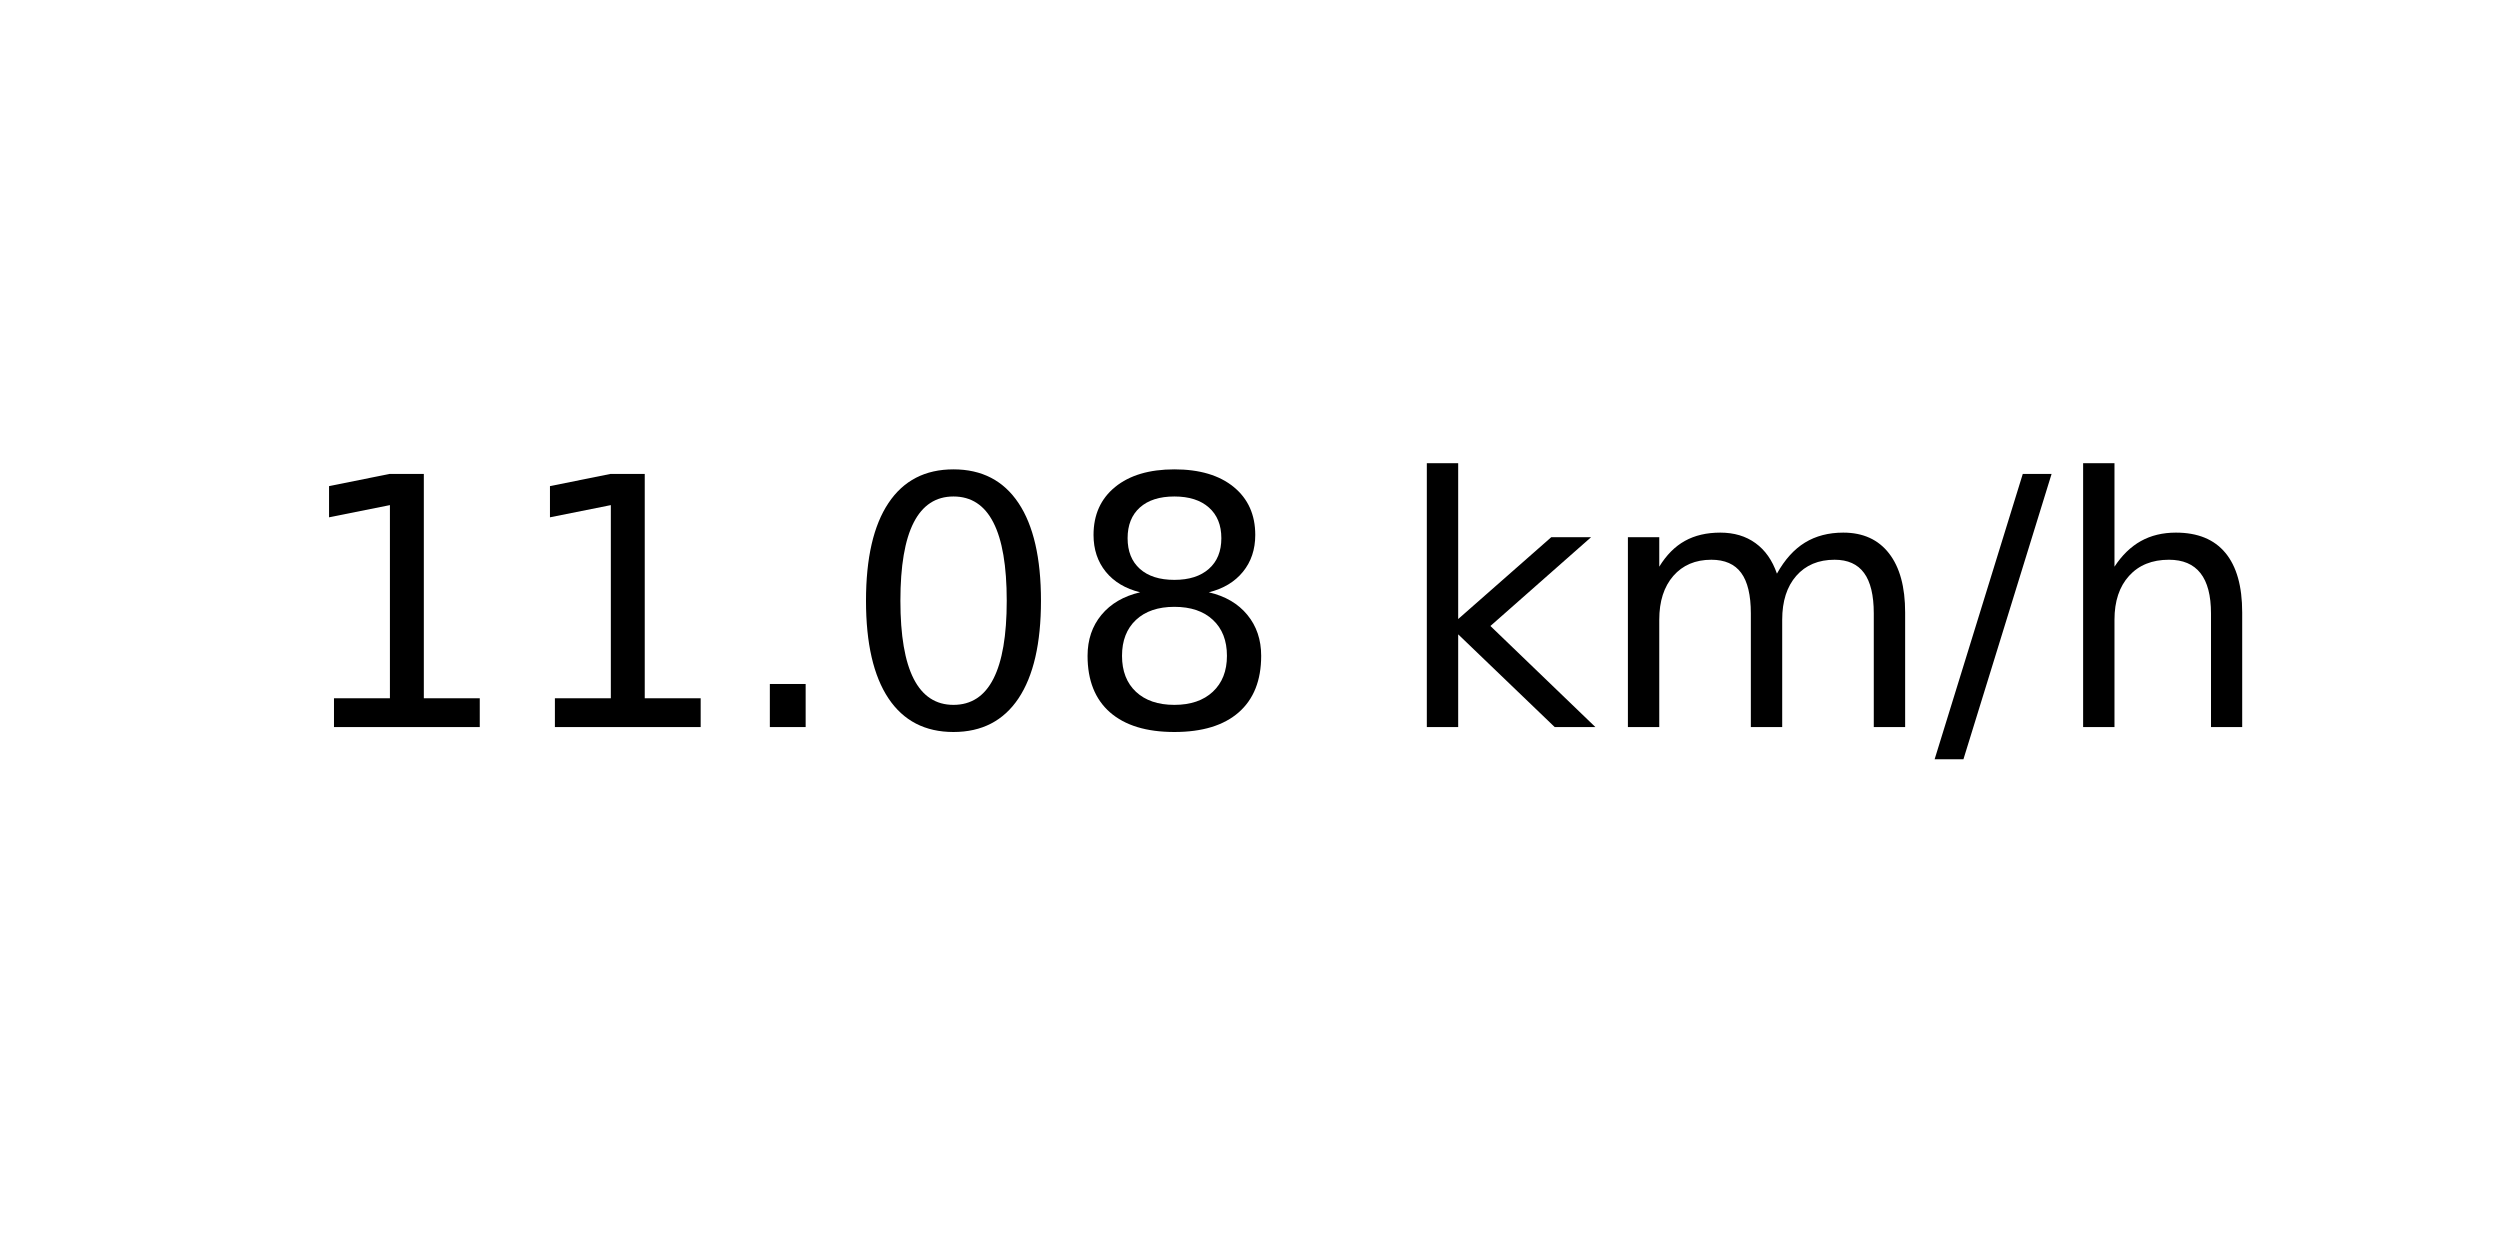
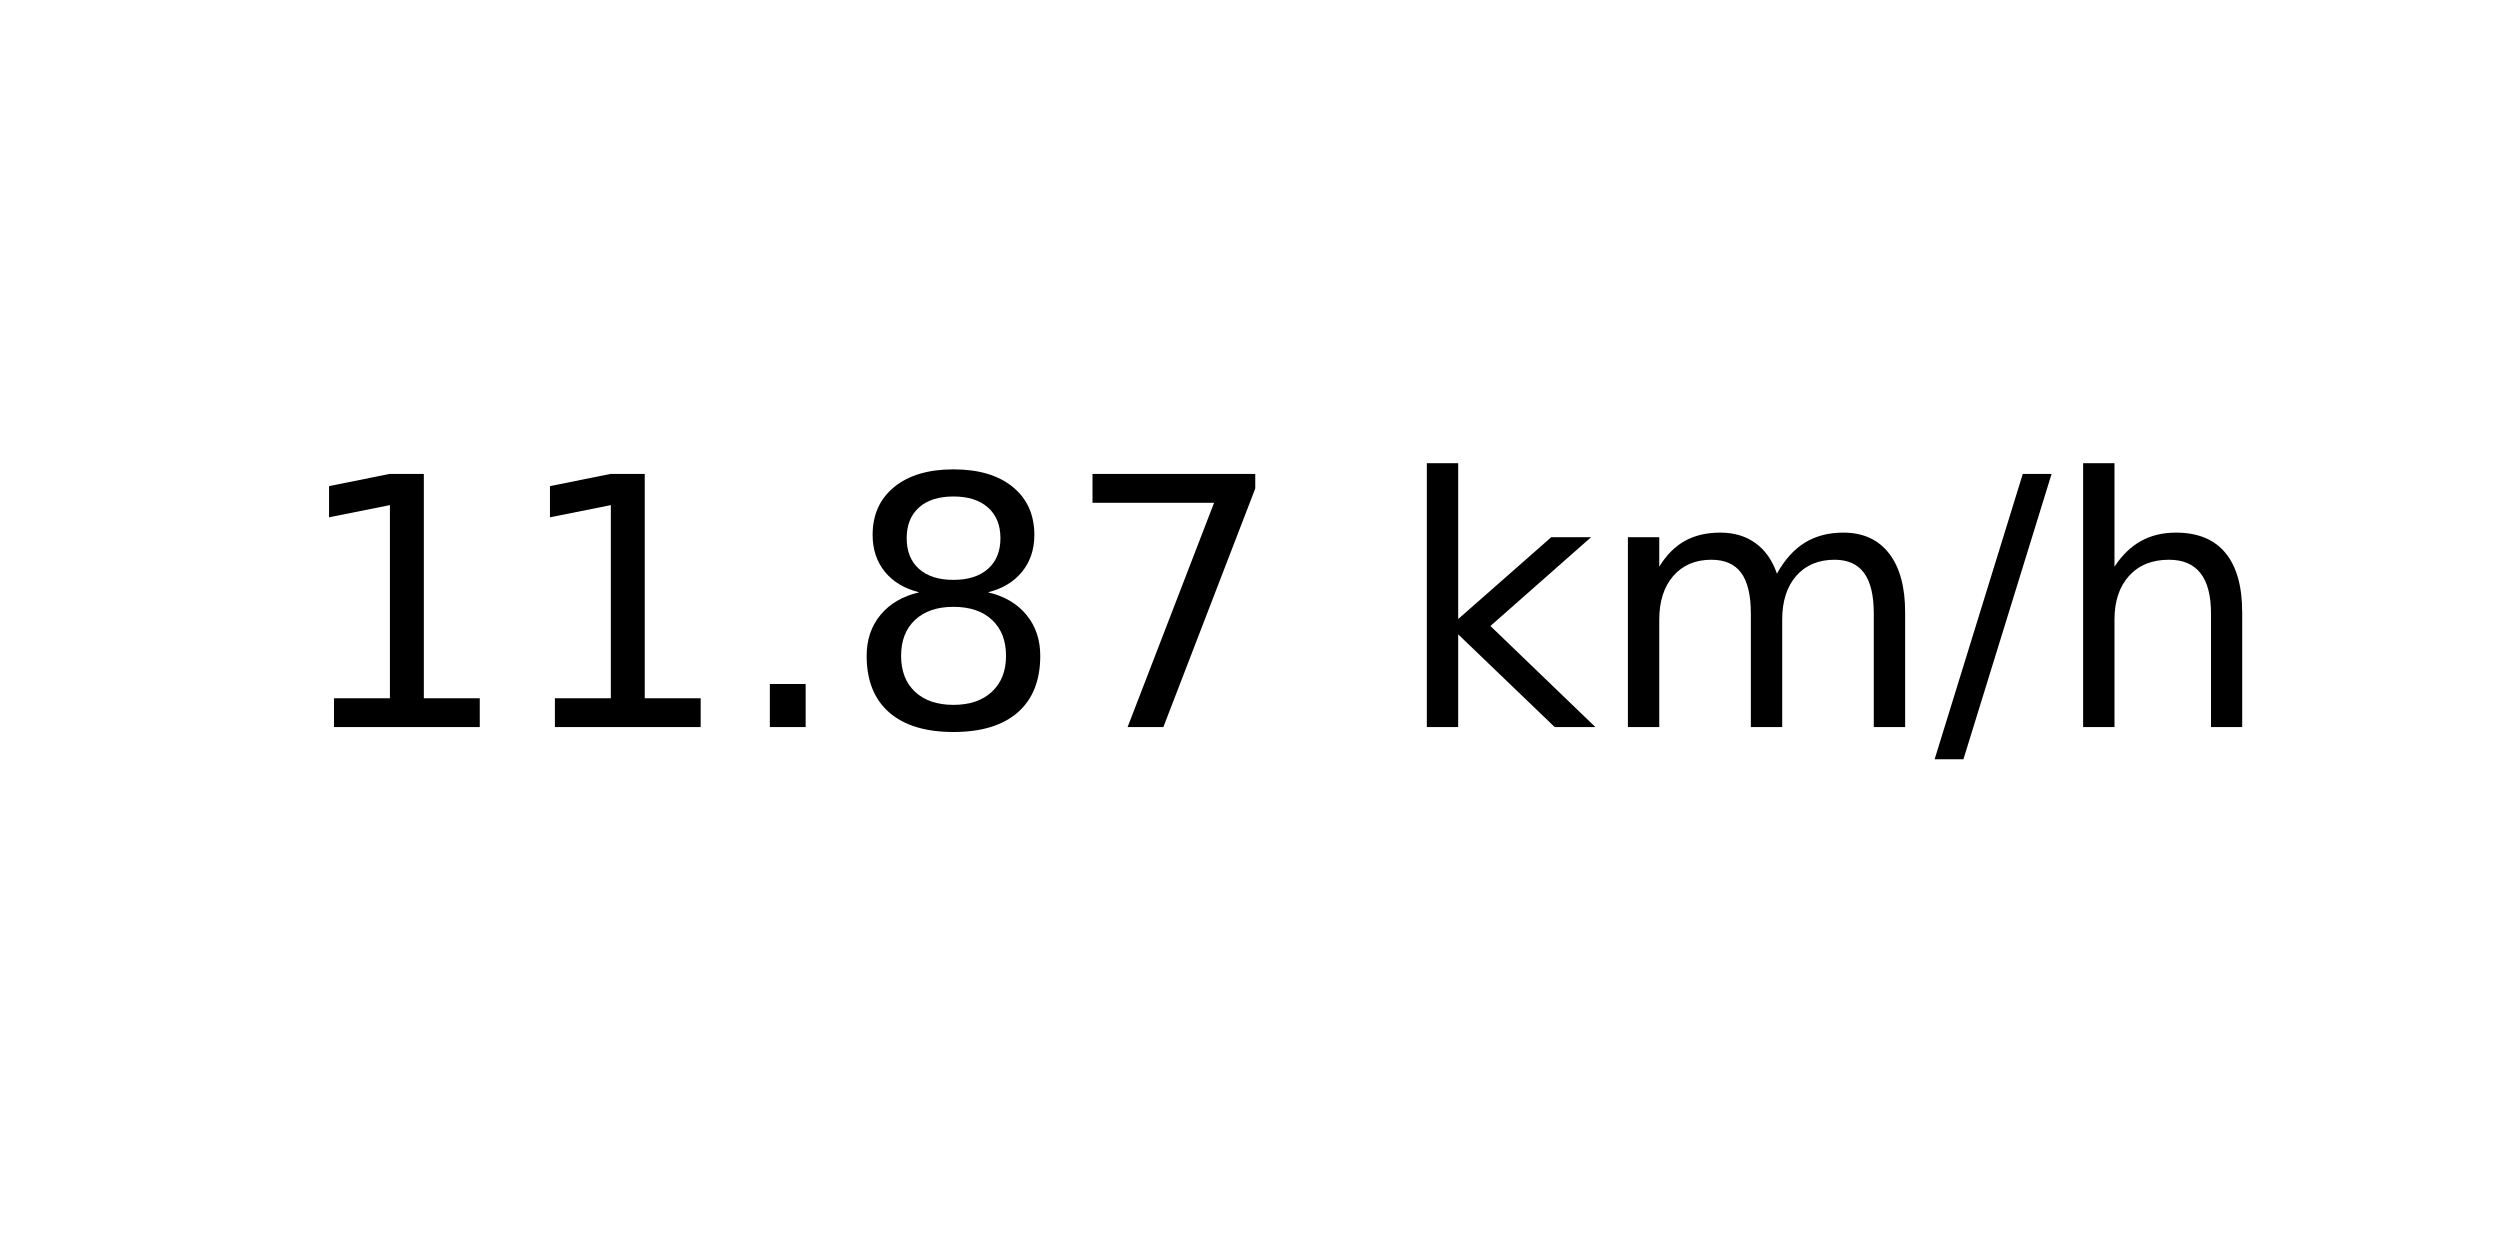
<svg xmlns="http://www.w3.org/2000/svg" xmlns:xlink="http://www.w3.org/1999/xlink" width="72pt" height="36pt" viewBox="0 0 72 36" version="1.1">
  <defs>
    <style type="text/css">*{stroke-linejoin: round; stroke-linecap: butt}</style>
  </defs>
  <g id="figure_1">
    <g id="axes_1">
      <g id="text_1">
        <g transform="translate(8.378125 20.93937) scale(0.1 -0.1)">
          <defs>
            <path id="DejaVuSans-31" d="M 794 531  L 1825 531  L 1825 4091  L 703 3866  L 703 4441  L 1819 4666  L 2450 4666  L 2450 531  L 3481 531  L 3481 0  L 794 0  L 794 531  z " transform="scale(0.015625)" />
            <path id="DejaVuSans-2e" d="M 684 794  L 1344 794  L 1344 0  L 684 0  L 684 794  z " transform="scale(0.015625)" />
-             <path id="DejaVuSans-30" d="M 2034 4250  Q 1547 4250 1301 3770  Q 1056 3291 1056 2328  Q 1056 1369 1301 889  Q 1547 409 2034 409  Q 2525 409 2770 889  Q 3016 1369 3016 2328  Q 3016 3291 2770 3770  Q 2525 4250 2034 4250  z M 2034 4750  Q 2819 4750 3233 4129  Q 3647 3509 3647 2328  Q 3647 1150 3233 529  Q 2819 -91 2034 -91  Q 1250 -91 836 529  Q 422 1150 422 2328  Q 422 3509 836 4129  Q 1250 4750 2034 4750  z " transform="scale(0.015625)" />
            <path id="DejaVuSans-38" d="M 2034 2216  Q 1584 2216 1326 1975  Q 1069 1734 1069 1313  Q 1069 891 1326 650  Q 1584 409 2034 409  Q 2484 409 2743 651  Q 3003 894 3003 1313  Q 3003 1734 2745 1975  Q 2488 2216 2034 2216  z M 1403 2484  Q 997 2584 770 2862  Q 544 3141 544 3541  Q 544 4100 942 4425  Q 1341 4750 2034 4750  Q 2731 4750 3128 4425  Q 3525 4100 3525 3541  Q 3525 3141 3298 2862  Q 3072 2584 2669 2484  Q 3125 2378 3379 2068  Q 3634 1759 3634 1313  Q 3634 634 3220 271  Q 2806 -91 2034 -91  Q 1263 -91 848 271  Q 434 634 434 1313  Q 434 1759 690 2068  Q 947 2378 1403 2484  z M 1172 3481  Q 1172 3119 1398 2916  Q 1625 2713 2034 2713  Q 2441 2713 2670 2916  Q 2900 3119 2900 3481  Q 2900 3844 2670 4047  Q 2441 4250 2034 4250  Q 1625 4250 1398 4047  Q 1172 3844 1172 3481  z " transform="scale(0.015625)" />
+             <path id="DejaVuSans-37" d="M 525 4666  L 3525 4666  L 3525 4397  L 1831 0  L 1172 0  L 2766 4134  L 525 4134  L 525 4666  z " transform="scale(0.015625)" />
            <path id="DejaVuSans-20" transform="scale(0.015625)" />
            <path id="DejaVuSans-6b" d="M 581 4863  L 1159 4863  L 1159 1991  L 2875 3500  L 3609 3500  L 1753 1863  L 3688 0  L 2938 0  L 1159 1709  L 1159 0  L 581 0  L 581 4863  z " transform="scale(0.015625)" />
            <path id="DejaVuSans-6d" d="M 3328 2828  Q 3544 3216 3844 3400  Q 4144 3584 4550 3584  Q 5097 3584 5394 3201  Q 5691 2819 5691 2113  L 5691 0  L 5113 0  L 5113 2094  Q 5113 2597 4934 2840  Q 4756 3084 4391 3084  Q 3944 3084 3684 2787  Q 3425 2491 3425 1978  L 3425 0  L 2847 0  L 2847 2094  Q 2847 2600 2669 2842  Q 2491 3084 2119 3084  Q 1678 3084 1418 2786  Q 1159 2488 1159 1978  L 1159 0  L 581 0  L 581 3500  L 1159 3500  L 1159 2956  Q 1356 3278 1631 3431  Q 1906 3584 2284 3584  Q 2666 3584 2933 3390  Q 3200 3197 3328 2828  z " transform="scale(0.015625)" />
            <path id="DejaVuSans-2f" d="M 1625 4666  L 2156 4666  L 531 -594  L 0 -594  L 1625 4666  z " transform="scale(0.015625)" />
            <path id="DejaVuSans-68" d="M 3513 2113  L 3513 0  L 2938 0  L 2938 2094  Q 2938 2591 2744 2837  Q 2550 3084 2163 3084  Q 1697 3084 1428 2787  Q 1159 2491 1159 1978  L 1159 0  L 581 0  L 581 4863  L 1159 4863  L 1159 2956  Q 1366 3272 1645 3428  Q 1925 3584 2291 3584  Q 2894 3584 3203 3211  Q 3513 2838 3513 2113  z " transform="scale(0.015625)" />
          </defs>
          <use xlink:href="#DejaVuSans-31" />
          <use xlink:href="#DejaVuSans-31" x="63.623" />
          <use xlink:href="#DejaVuSans-2e" x="127.246" />
-           <use xlink:href="#DejaVuSans-30" x="159.033" />
-           <use xlink:href="#DejaVuSans-38" x="222.656" />
+           <use xlink:href="#DejaVuSans-38" x="159.033" />
+           <use xlink:href="#DejaVuSans-37" x="222.656" />
          <use xlink:href="#DejaVuSans-20" x="286.279" />
          <use xlink:href="#DejaVuSans-6b" x="318.066" />
          <use xlink:href="#DejaVuSans-6d" x="375.977" />
          <use xlink:href="#DejaVuSans-2f" x="473.389" />
          <use xlink:href="#DejaVuSans-68" x="507.08" />
        </g>
      </g>
    </g>
  </g>
</svg>
